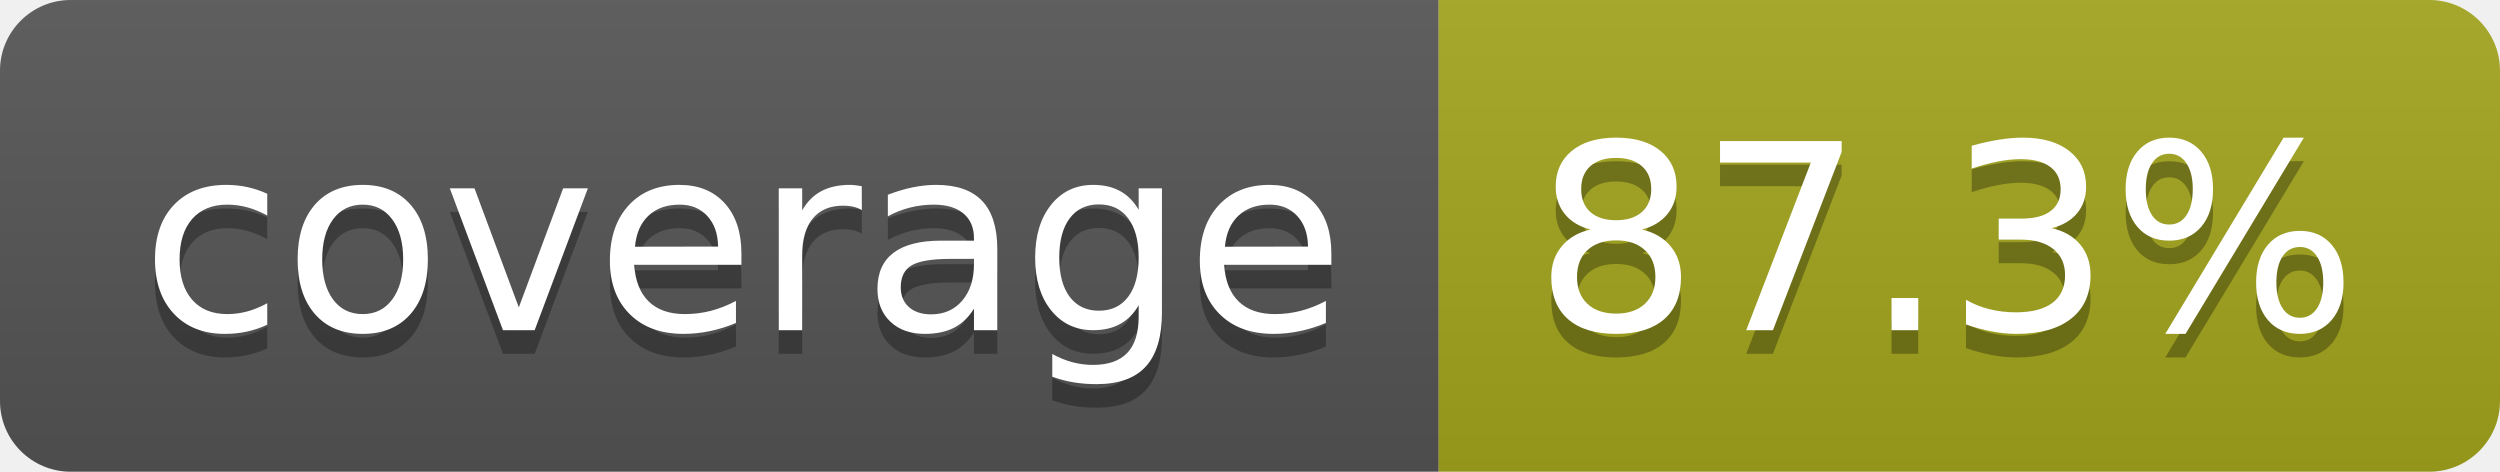
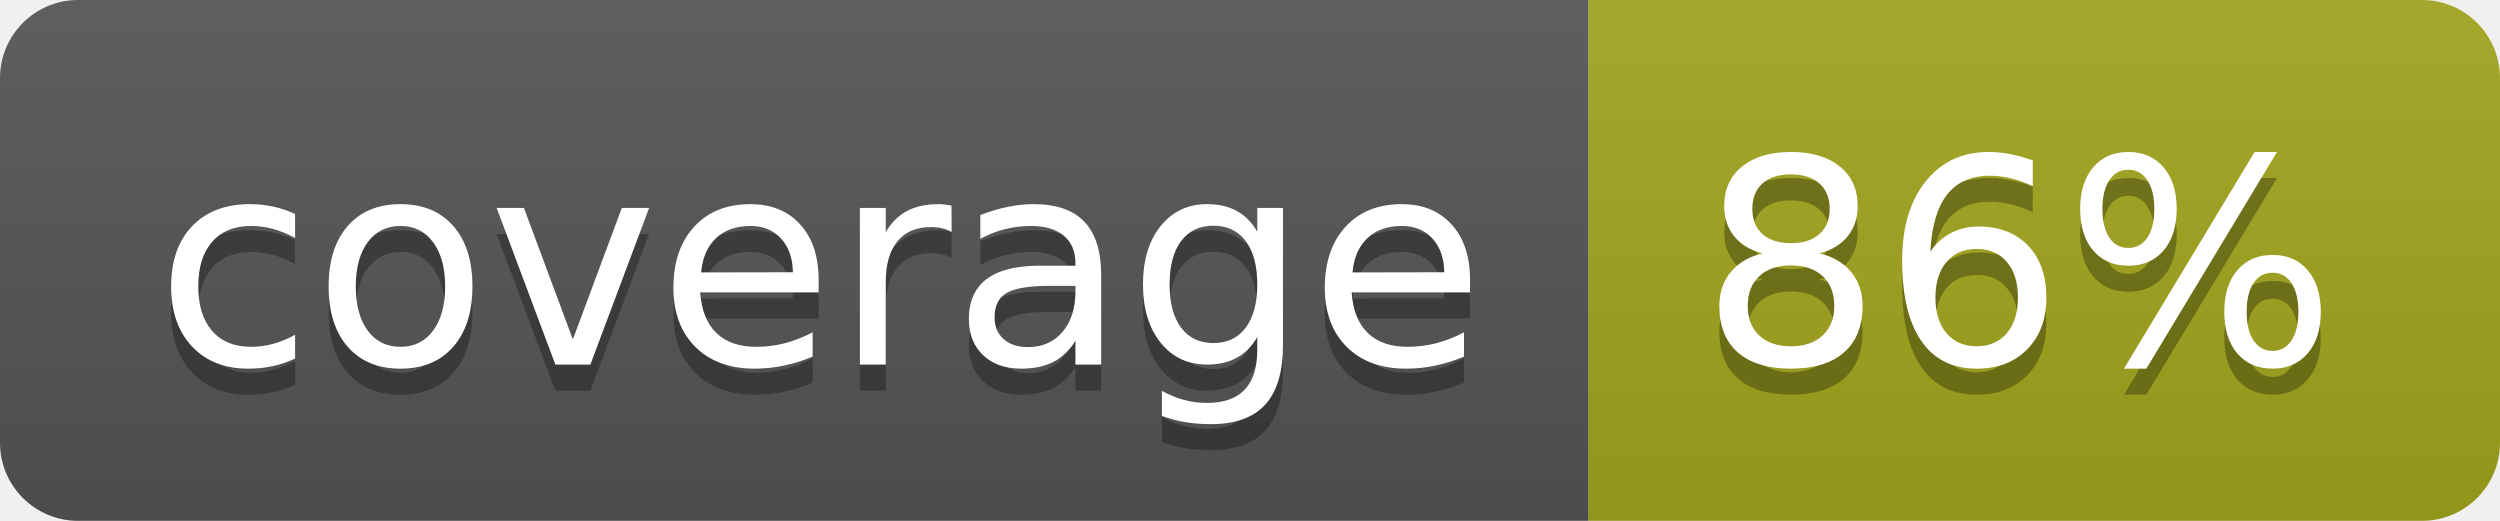
- <svg xmlns="http://www.w3.org/2000/svg" width="106" height="20" role="img" aria-label="coverage: 87.3%">
+ <svg xmlns="http://www.w3.org/2000/svg" width="96" height="20" role="img" aria-label="coverage: 86%">
  <linearGradient id="s" x2="0" y2="100%">
    <stop offset="0" stop-color="#bbb" stop-opacity=".1" />
    <stop offset="1" stop-opacity=".1" />
  </linearGradient>
  <clipPath id="r">
-     <rect width="106" height="20" rx="3" fill="#fff" />
+     <rect width="96" height="20" rx="3" fill="#fff" />
  </clipPath>
  <g clip-path="url(#r)">
    <rect width="61" height="20" fill="#555" />
-     <rect x="61" width="45" height="20" fill="#a4a61d" />
-     <rect width="106" height="20" fill="url(#s)" />
+     <rect x="61" width="35" height="20" fill="#a4a61d" />
+     <rect width="96" height="20" fill="url(#s)" />
  </g>
  <g fill="#fff" text-anchor="middle" font-family="Verdana,Geneva,DejaVu Sans,sans-serif" text-rendering="geometricPrecision" font-size="110">
    <text aria-hidden="true" x="315" y="150" fill="#010101" fill-opacity=".3" transform="scale(.1)" textLength="510">coverage</text>
    <text x="315" y="140" transform="scale(.1)" fill="#fff" textLength="510">coverage</text>
-     <text aria-hidden="true" x="825" y="150" fill="#010101" fill-opacity=".3" transform="scale(.1)" textLength="350">87.3%</text>
-     <text x="825" y="140" transform="scale(.1)" fill="#fff" textLength="350">87.3%</text>
+     <text aria-hidden="true" x="775" y="150" fill="#010101" fill-opacity=".3" transform="scale(.1)" textLength="245">86%</text>
+     <text x="775" y="140" transform="scale(.1)" fill="#fff" textLength="245">86%</text>
  </g>
</svg>
